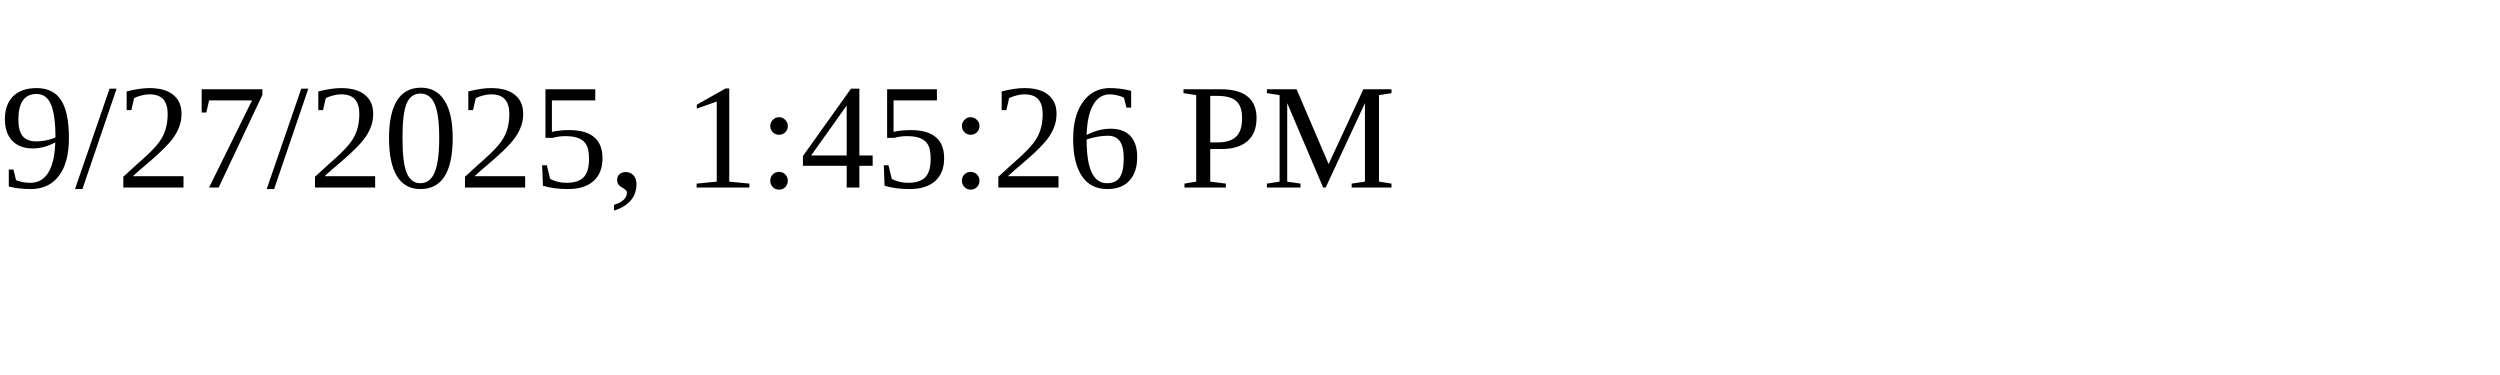
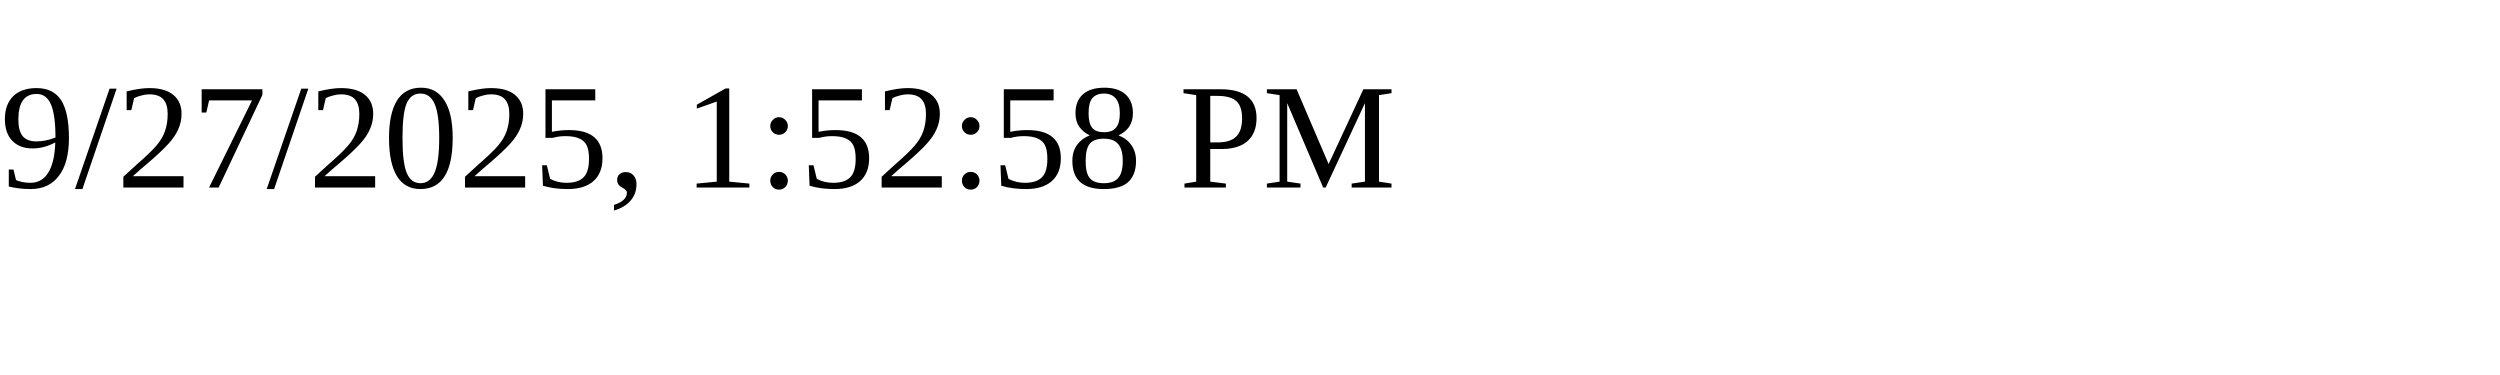
<svg xmlns="http://www.w3.org/2000/svg" height="30" width="200">
-   <text x="0" y="15">9/27/2025, 1:45:26 PM</text>
+   <text x="0" y="15">9/27/2025, 1:52:58 PM</text>
</svg>
